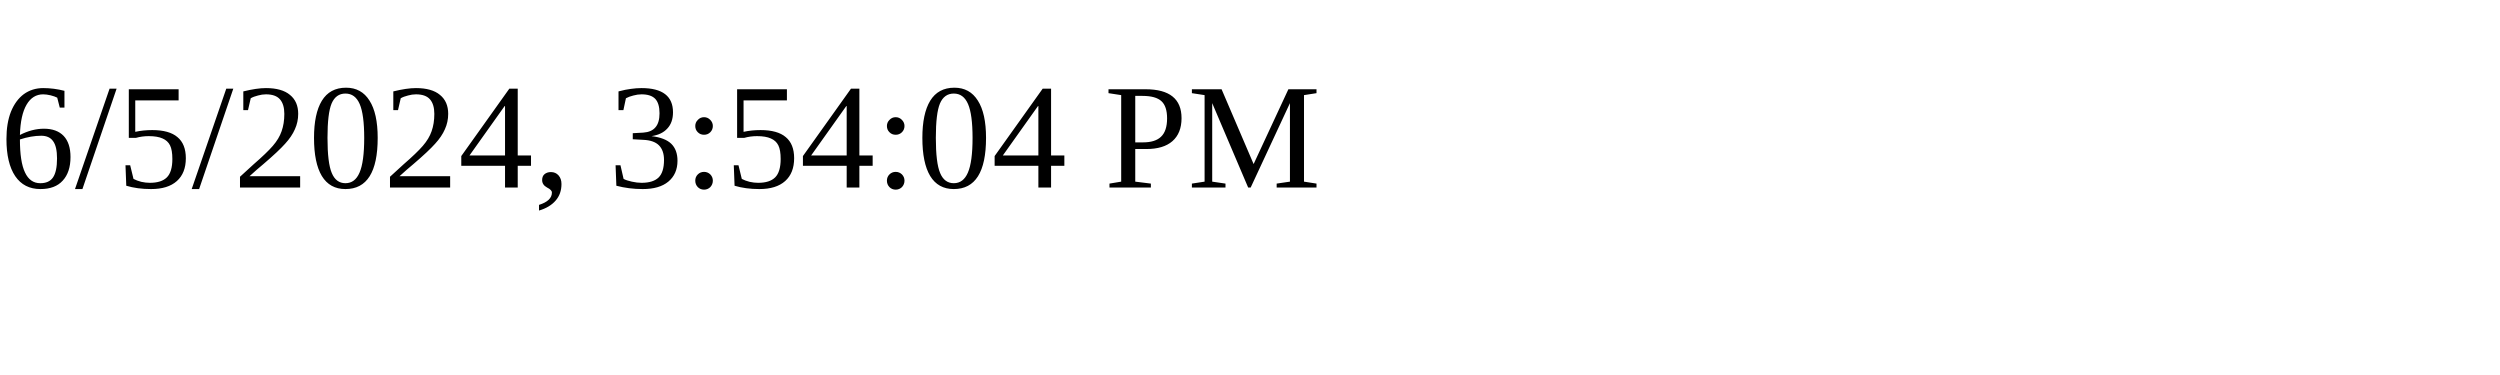
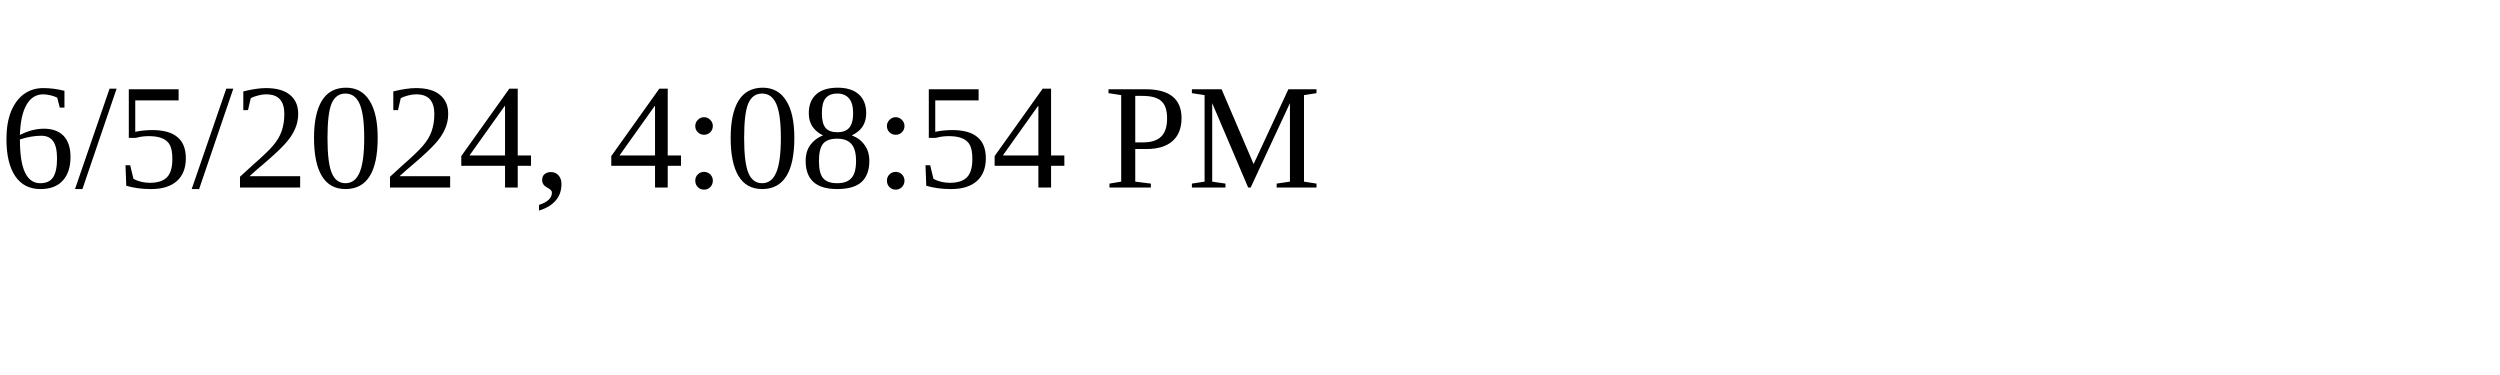
<svg xmlns="http://www.w3.org/2000/svg" height="30" width="200">
-   <text x="0" y="15">6/5/2024, 3:54:04 PM</text>
+   <text x="0" y="15">6/5/2024, 4:08:54 PM</text>
</svg>
